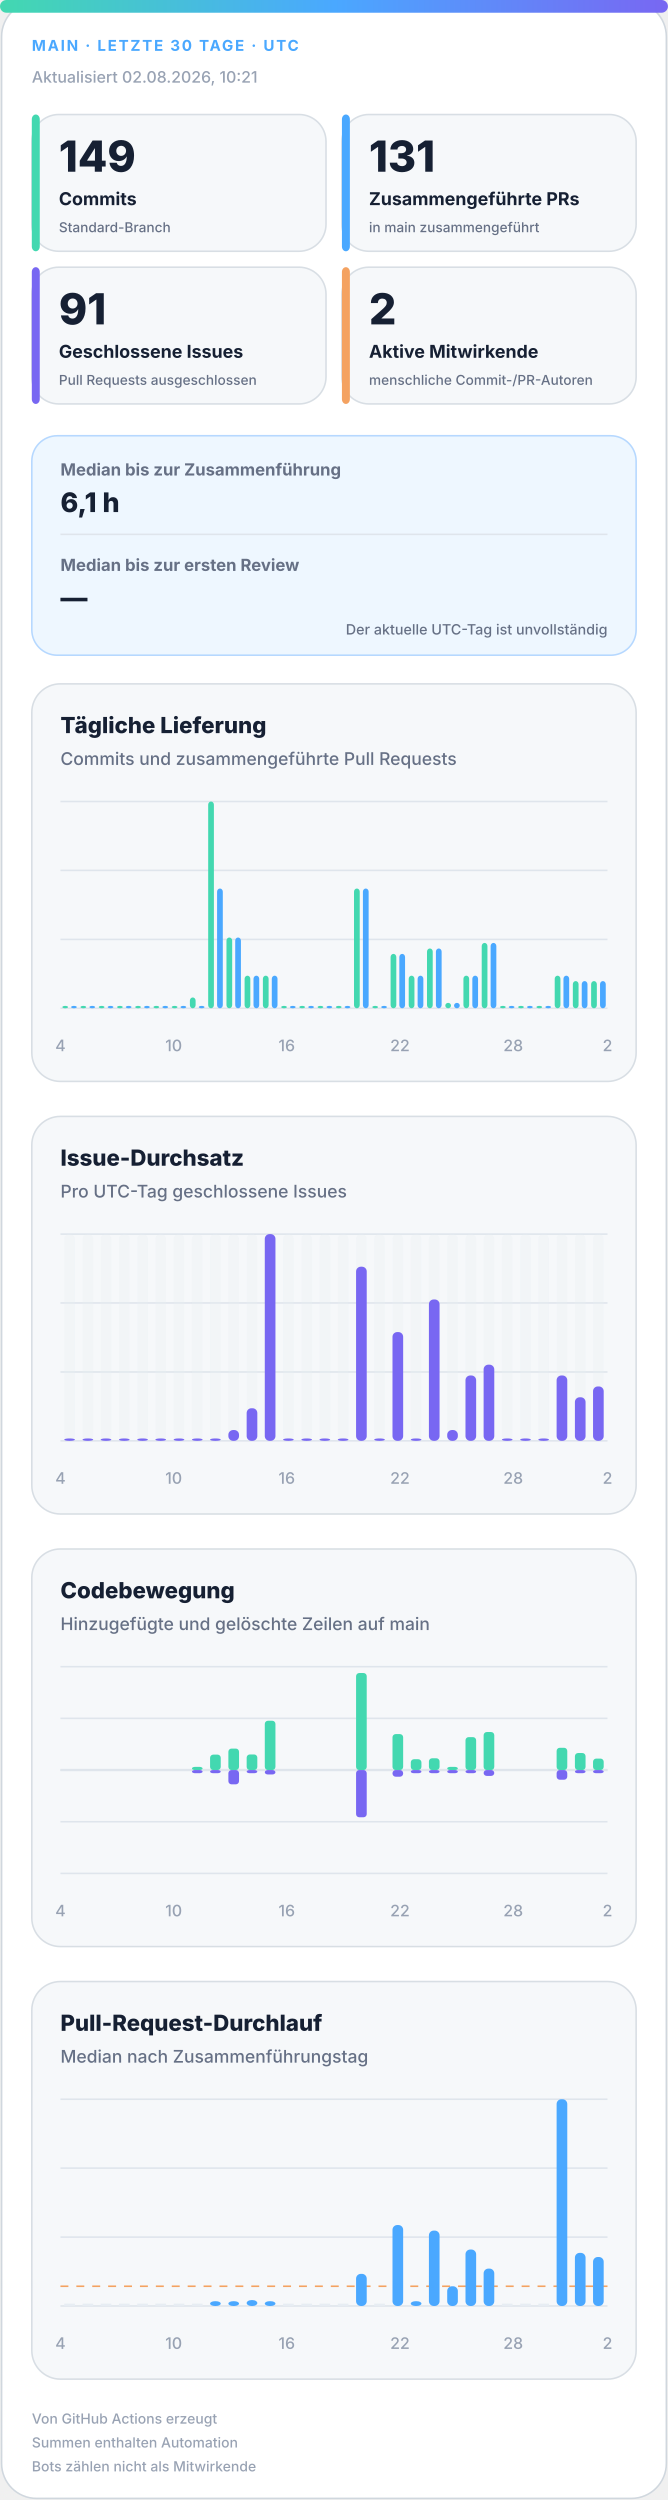
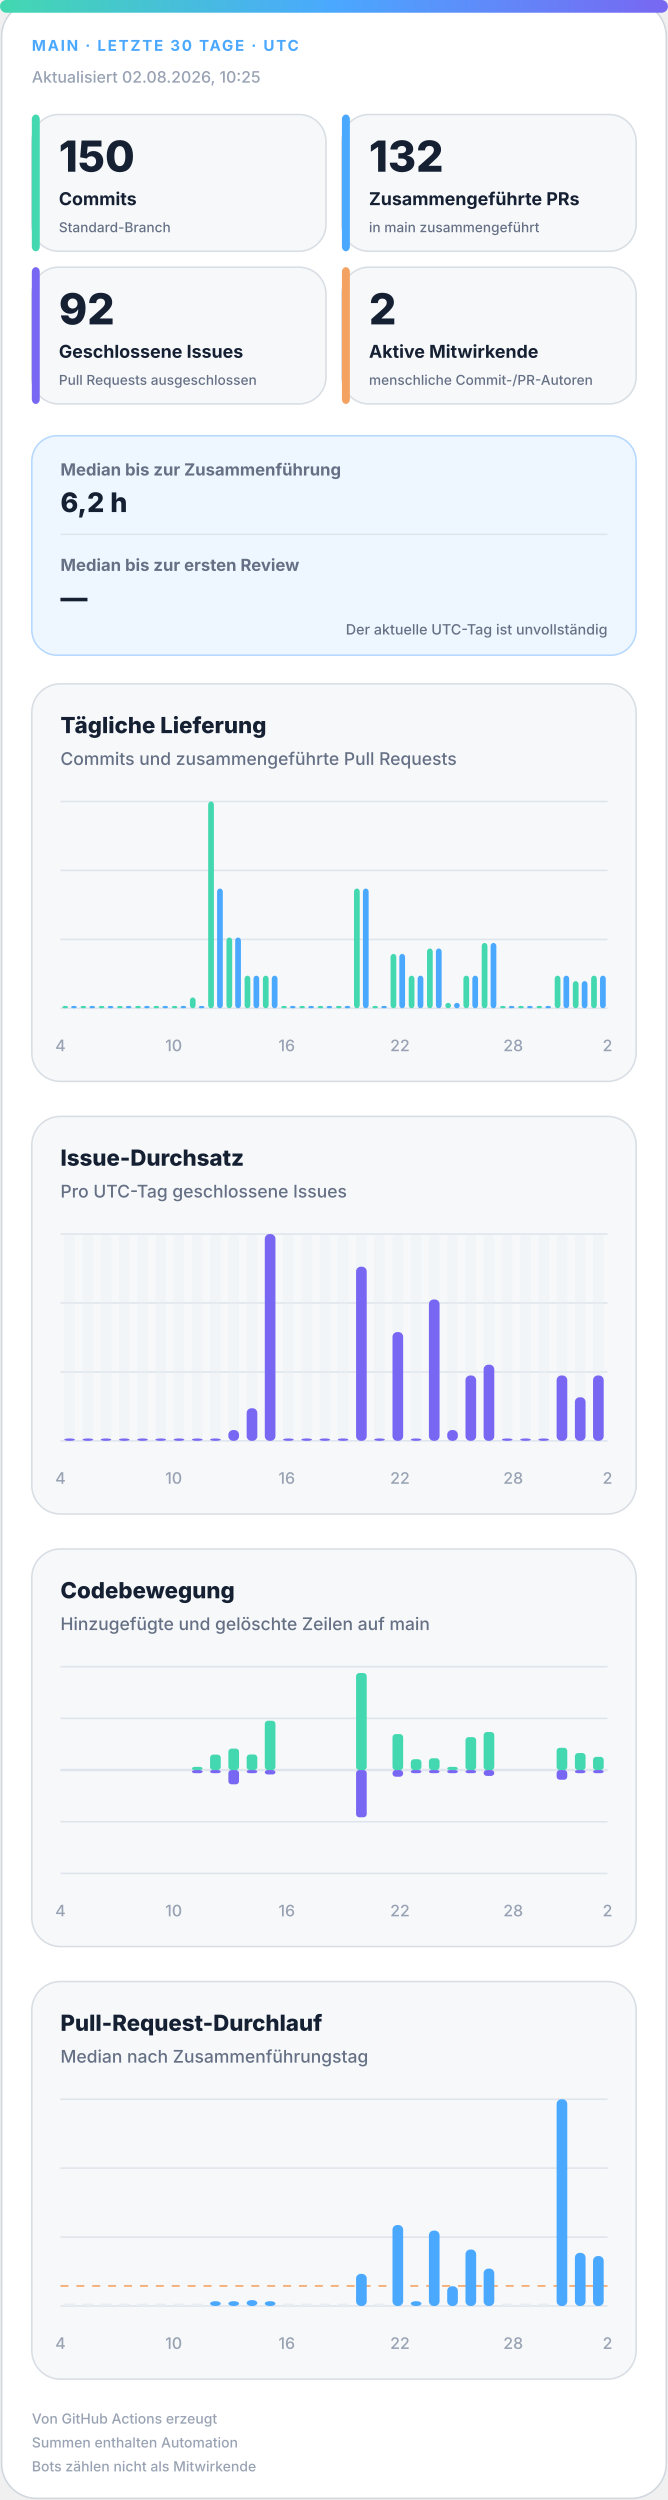
<svg xmlns="http://www.w3.org/2000/svg" width="420" height="1572" viewBox="0 0 420 1572" role="img" aria-labelledby="title desc">
  <defs>
    <linearGradient id="accent" x1="0" y1="0" x2="1" y2="0">
      <stop offset="0%" stop-color="#43d8b0" />
      <stop offset="50%" stop-color="#4aa8ff" />
      <stop offset="100%" stop-color="#7867f2" />
    </linearGradient>
    <linearGradient id="soft" x1="0" y1="0" x2="1" y2="1">
      <stop offset="0%" stop-color="#43d8b0" stop-opacity=".18" />
      <stop offset="100%" stop-color="#7867f2" stop-opacity=".12" />
    </linearGradient>
  </defs>
  <style>
.bg{fill:#fff;stroke:#d0d7de}.surface{fill:#f6f8fa;stroke:#d8dee4}.strong{fill:#eef7ff;stroke:#b6d8ff}.ink{fill:#162033}.muted{fill:#667085}.faint{fill:#98a2b3}.grid{stroke:#dfe5ec}.track{fill:#e7edf3}
.meta{font:750 11px -apple-system,BlinkMacSystemFont,"Segoe UI",sans-serif;letter-spacing:1.1px}.value{font:820 31px -apple-system,BlinkMacSystemFont,"Segoe UI",sans-serif}.label{font:720 13px -apple-system,BlinkMacSystemFont,"Segoe UI",sans-serif}.scope{font:520 10px -apple-system,BlinkMacSystemFont,"Segoe UI",sans-serif}.chart-title{font:760 14px -apple-system,BlinkMacSystemFont,"Segoe UI",sans-serif}.chart-subtitle{font:520 11px -apple-system,BlinkMacSystemFont,"Segoe UI",sans-serif}.small{font:540 10px -apple-system,BlinkMacSystemFont,"Segoe UI",sans-serif}.flow-value{font:780 17px -apple-system,BlinkMacSystemFont,"Segoe UI",sans-serif}
@media(prefers-color-scheme:dark){.bg{fill:#0d1117;stroke:#30363d}.surface{fill:#161b22;stroke:#30363d}.strong{fill:#10263a;stroke:#244d70}.ink{fill:#f0f6fc}.muted{fill:#a7b0bc}.faint{fill:#7d8590}.grid{stroke:#30363d}.track{fill:#27313d}}
</style>
  <rect class="bg" x="1" y="1" width="418" height="1570" rx="22" />
  <rect x="0" y="0" width="420" height="8" rx="4" fill="url(#accent)" />
  <text class="meta" x="20" y="32" fill="#4aa8ff" style="font-size:9.5px">MAIN · LETZTE 30 TAGE · UTC</text>
-   <text class="small faint" x="20" y="52">Aktualisiert 02.08.2026, 10:21</text>
+   <text class="small faint" x="20" y="52">Aktualisiert 02.08.2026, 10:25</text>
  <g>
    <rect class="surface" x="20" y="72" width="185" height="86" rx="17" />
    <rect x="20" y="72" width="5" height="86" rx="3" fill="#43d8b0" />
-     <text class="value ink" x="37" y="108" style="font-size:27px">149</text>
+     <text class="value ink" x="37" y="108" style="font-size:27px">150</text>
    <text class="label ink" x="37" y="129" style="font-size:11.2px">Commits</text>
    <text class="scope muted" x="37" y="146" style="font-size:8.6px">Standard-Branch</text>
  </g>
  <g>
    <rect class="surface" x="215" y="72" width="185" height="86" rx="17" />
    <rect x="215" y="72" width="5" height="86" rx="3" fill="#4aa8ff" />
-     <text class="value ink" x="232" y="108" style="font-size:27px">131</text>
+     <text class="value ink" x="232" y="108" style="font-size:27px">132</text>
    <text class="label ink" x="232" y="129" style="font-size:11.2px">Zusammengeführte PRs</text>
    <text class="scope muted" x="232" y="146" style="font-size:8.6px">in main zusammengeführt</text>
  </g>
  <g>
    <rect class="surface" x="20" y="168" width="185" height="86" rx="17" />
    <rect x="20" y="168" width="5" height="86" rx="3" fill="#7867f2" />
-     <text class="value ink" x="37" y="204" style="font-size:27px">91</text>
+     <text class="value ink" x="37" y="204" style="font-size:27px">92</text>
    <text class="label ink" x="37" y="225" style="font-size:11.2px">Geschlossene Issues</text>
    <text class="scope muted" x="37" y="242" style="font-size:8.6px">Pull Requests ausgeschlossen</text>
  </g>
  <g>
    <rect class="surface" x="215" y="168" width="185" height="86" rx="17" />
    <rect x="215" y="168" width="5" height="86" rx="3" fill="#f4a261" />
    <text class="value ink" x="232" y="204" style="font-size:27px">2</text>
    <text class="label ink" x="232" y="225" style="font-size:11.2px">Aktive Mitwirkende</text>
    <text class="scope muted" x="232" y="242" style="font-size:8.6px">menschliche Commit-/PR-Autoren</text>
  </g>
  <g>
    <rect class="strong" x="20" y="274" width="380" height="138" rx="16" fill="url(#soft)" />
    <text class="label muted" x="38" y="299" style="font-size:10.5px">Median bis zur Zusammenführung</text>
-     <text class="flow-value ink" x="38" y="322">6,1 h</text>
+     <text class="flow-value ink" x="38" y="322">6,2 h</text>
    <line class="grid" x1="38" y1="336" x2="382" y2="336" />
    <text class="label muted" x="38" y="359" style="font-size:10.5px">Median bis zur ersten Review</text>
    <text class="flow-value ink" x="38" y="382">—</text>
    <text class="scope muted" x="382" y="399" text-anchor="end" style="font-size:9px">Der aktuelle UTC-Tag ist unvollständig</text>
  </g>
  <g>
    <rect class="surface" x="20" y="430" width="380" height="250" rx="18" />
    <text class="chart-title ink" x="38" y="461">Tägliche Lieferung</text>
    <text class="chart-subtitle muted" x="38" y="481">Commits und zusammengeführte Pull Requests</text>
    <line class="grid" x1="38" y1="504.0" x2="382" y2="504.0" />
    <line class="grid" x1="38" y1="547.3" x2="382" y2="547.3" />
    <line class="grid" x1="38" y1="590.7" x2="382" y2="590.7" />
    <line class="grid" x1="38" y1="634.0" x2="382" y2="634.0" />
    <rect x="39.2" y="632.5" width="3.6" height="1.5" rx="2" fill="#43d8b0" />
    <rect x="44.7" y="632.5" width="3.6" height="1.5" rx="2" fill="#4aa8ff" />
    <rect x="50.6" y="632.5" width="3.6" height="1.5" rx="2" fill="#43d8b0" />
    <rect x="56.2" y="632.5" width="3.6" height="1.5" rx="2" fill="#4aa8ff" />
    <rect x="62.1" y="632.5" width="3.6" height="1.5" rx="2" fill="#43d8b0" />
    <rect x="67.7" y="632.5" width="3.6" height="1.5" rx="2" fill="#4aa8ff" />
    <rect x="73.6" y="632.5" width="3.6" height="1.5" rx="2" fill="#43d8b0" />
    <rect x="79.1" y="632.5" width="3.6" height="1.5" rx="2" fill="#4aa8ff" />
    <rect x="85.0" y="632.5" width="3.6" height="1.5" rx="2" fill="#43d8b0" />
    <rect x="90.6" y="632.5" width="3.6" height="1.5" rx="2" fill="#4aa8ff" />
    <rect x="96.5" y="632.5" width="3.6" height="1.5" rx="2" fill="#43d8b0" />
    <rect x="102.1" y="632.5" width="3.6" height="1.5" rx="2" fill="#4aa8ff" />
    <rect x="108.0" y="632.5" width="3.6" height="1.5" rx="2" fill="#43d8b0" />
    <rect x="113.5" y="632.5" width="3.6" height="1.5" rx="2" fill="#4aa8ff" />
    <rect x="119.4" y="627.2" width="3.6" height="6.8" rx="2" fill="#43d8b0" />
    <rect x="125.0" y="632.5" width="3.6" height="1.5" rx="2" fill="#4aa8ff" />
    <rect x="130.9" y="504.0" width="3.6" height="130.0" rx="2" fill="#43d8b0" />
    <rect x="136.5" y="558.7" width="3.6" height="75.3" rx="2" fill="#4aa8ff" />
    <rect x="142.4" y="589.5" width="3.6" height="44.5" rx="2" fill="#43d8b0" />
    <rect x="147.9" y="589.5" width="3.6" height="44.5" rx="2" fill="#4aa8ff" />
    <rect x="153.8" y="613.5" width="3.6" height="20.5" rx="2" fill="#43d8b0" />
    <rect x="159.4" y="613.5" width="3.6" height="20.5" rx="2" fill="#4aa8ff" />
    <rect x="165.3" y="613.5" width="3.6" height="20.5" rx="2" fill="#43d8b0" />
    <rect x="170.9" y="613.5" width="3.6" height="20.5" rx="2" fill="#4aa8ff" />
    <rect x="176.8" y="632.5" width="3.6" height="1.5" rx="2" fill="#43d8b0" />
    <rect x="182.3" y="632.5" width="3.6" height="1.5" rx="2" fill="#4aa8ff" />
    <rect x="188.2" y="632.5" width="3.6" height="1.5" rx="2" fill="#43d8b0" />
    <rect x="193.8" y="632.5" width="3.6" height="1.5" rx="2" fill="#4aa8ff" />
    <rect x="199.7" y="632.5" width="3.6" height="1.5" rx="2" fill="#43d8b0" />
    <rect x="205.3" y="632.5" width="3.6" height="1.5" rx="2" fill="#4aa8ff" />
    <rect x="211.2" y="632.5" width="3.6" height="1.5" rx="2" fill="#43d8b0" />
    <rect x="216.7" y="632.5" width="3.6" height="1.5" rx="2" fill="#4aa8ff" />
    <rect x="222.6" y="558.7" width="3.6" height="75.3" rx="2" fill="#43d8b0" />
    <rect x="228.2" y="558.7" width="3.6" height="75.3" rx="2" fill="#4aa8ff" />
    <rect x="234.1" y="632.5" width="3.6" height="1.5" rx="2" fill="#43d8b0" />
    <rect x="239.7" y="632.5" width="3.6" height="1.5" rx="2" fill="#4aa8ff" />
    <rect x="245.6" y="599.8" width="3.6" height="34.2" rx="2" fill="#43d8b0" />
    <rect x="251.1" y="599.8" width="3.6" height="34.2" rx="2" fill="#4aa8ff" />
    <rect x="257.0" y="613.5" width="3.6" height="20.5" rx="2" fill="#43d8b0" />
    <rect x="262.6" y="613.5" width="3.6" height="20.5" rx="2" fill="#4aa8ff" />
    <rect x="268.5" y="596.4" width="3.6" height="37.6" rx="2" fill="#43d8b0" />
    <rect x="274.1" y="596.4" width="3.6" height="37.6" rx="2" fill="#4aa8ff" />
    <rect x="280.0" y="630.6" width="3.6" height="3.4" rx="2" fill="#43d8b0" />
    <rect x="285.5" y="630.6" width="3.6" height="3.4" rx="2" fill="#4aa8ff" />
    <rect x="291.4" y="613.5" width="3.6" height="20.5" rx="2" fill="#43d8b0" />
    <rect x="297.0" y="613.5" width="3.6" height="20.5" rx="2" fill="#4aa8ff" />
    <rect x="302.9" y="592.9" width="3.6" height="41.1" rx="2" fill="#43d8b0" />
    <rect x="308.5" y="592.9" width="3.6" height="41.1" rx="2" fill="#4aa8ff" />
    <rect x="314.4" y="632.5" width="3.6" height="1.5" rx="2" fill="#43d8b0" />
    <rect x="319.9" y="632.5" width="3.6" height="1.5" rx="2" fill="#4aa8ff" />
    <rect x="325.8" y="632.5" width="3.6" height="1.5" rx="2" fill="#43d8b0" />
    <rect x="331.4" y="632.5" width="3.6" height="1.5" rx="2" fill="#4aa8ff" />
    <rect x="337.3" y="632.5" width="3.6" height="1.5" rx="2" fill="#43d8b0" />
    <rect x="342.9" y="632.5" width="3.6" height="1.5" rx="2" fill="#4aa8ff" />
    <rect x="348.8" y="613.5" width="3.6" height="20.5" rx="2" fill="#43d8b0" />
    <rect x="354.3" y="613.5" width="3.6" height="20.5" rx="2" fill="#4aa8ff" />
    <rect x="360.2" y="616.9" width="3.6" height="17.1" rx="2" fill="#43d8b0" />
    <rect x="365.8" y="616.9" width="3.6" height="17.1" rx="2" fill="#4aa8ff" />
-     <rect x="371.7" y="616.9" width="3.6" height="17.1" rx="2" fill="#43d8b0" />
-     <rect x="377.3" y="616.9" width="3.6" height="17.1" rx="2" fill="#4aa8ff" />
+     <rect x="371.7" y="613.5" width="3.6" height="20.5" rx="2" fill="#43d8b0" />
+     <rect x="377.3" y="613.5" width="3.6" height="20.5" rx="2" fill="#4aa8ff" />
    <text class="small faint" x="38.0" y="661" text-anchor="middle">4</text>
    <text class="small faint" x="109.2" y="661" text-anchor="middle">10</text>
    <text class="small faint" x="180.3" y="661" text-anchor="middle">16</text>
    <text class="small faint" x="251.5" y="661" text-anchor="middle">22</text>
    <text class="small faint" x="322.7" y="661" text-anchor="middle">28</text>
    <text class="small faint" x="382.0" y="661" text-anchor="middle">2</text>
  </g>
  <g>
    <rect class="surface" x="20" y="702" width="380" height="250" rx="18" />
    <text class="chart-title ink" x="38" y="733">Issue-Durchsatz</text>
    <text class="chart-subtitle muted" x="38" y="753">Pro UTC-Tag geschlossene Issues</text>
    <line class="grid" x1="38" y1="776.0" x2="382" y2="776.0" />
    <line class="grid" x1="38" y1="819.3" x2="382" y2="819.3" />
    <line class="grid" x1="38" y1="862.7" x2="382" y2="862.7" />
    <line class="grid" x1="38" y1="906.0" x2="382" y2="906.0" />
    <g>
      <rect class="track" x="40.4" y="776" width="6.7" height="130" rx="3" opacity=".3" />
      <rect x="40.4" y="904.5" width="6.7" height="1.5" rx="3" fill="#7867f2" />
    </g>
    <g>
      <rect class="track" x="51.9" y="776" width="6.7" height="130" rx="3" opacity=".3" />
      <rect x="51.9" y="904.5" width="6.7" height="1.5" rx="3" fill="#7867f2" />
    </g>
    <g>
      <rect class="track" x="63.3" y="776" width="6.7" height="130" rx="3" opacity=".3" />
      <rect x="63.3" y="904.5" width="6.7" height="1.5" rx="3" fill="#7867f2" />
    </g>
    <g>
      <rect class="track" x="74.8" y="776" width="6.7" height="130" rx="3" opacity=".3" />
      <rect x="74.8" y="904.5" width="6.7" height="1.5" rx="3" fill="#7867f2" />
    </g>
    <g>
      <rect class="track" x="86.3" y="776" width="6.7" height="130" rx="3" opacity=".3" />
      <rect x="86.3" y="904.5" width="6.7" height="1.5" rx="3" fill="#7867f2" />
    </g>
    <g>
      <rect class="track" x="97.7" y="776" width="6.7" height="130" rx="3" opacity=".3" />
      <rect x="97.7" y="904.5" width="6.7" height="1.5" rx="3" fill="#7867f2" />
    </g>
    <g>
      <rect class="track" x="109.2" y="776" width="6.7" height="130" rx="3" opacity=".3" />
      <rect x="109.2" y="904.5" width="6.7" height="1.5" rx="3" fill="#7867f2" />
    </g>
    <g>
      <rect class="track" x="120.7" y="776" width="6.7" height="130" rx="3" opacity=".3" />
      <rect x="120.7" y="904.5" width="6.7" height="1.5" rx="3" fill="#7867f2" />
    </g>
    <g>
      <rect class="track" x="132.1" y="776" width="6.7" height="130" rx="3" opacity=".3" />
      <rect x="132.1" y="904.5" width="6.7" height="1.5" rx="3" fill="#7867f2" />
    </g>
    <g>
      <rect class="track" x="143.6" y="776" width="6.7" height="130" rx="3" opacity=".3" />
      <rect x="143.6" y="899.2" width="6.7" height="6.8" rx="3" fill="#7867f2" />
    </g>
    <g>
      <rect class="track" x="155.1" y="776" width="6.7" height="130" rx="3" opacity=".3" />
      <rect x="155.1" y="885.5" width="6.7" height="20.5" rx="3" fill="#7867f2" />
    </g>
    <g>
      <rect class="track" x="166.5" y="776" width="6.7" height="130" rx="3" opacity=".3" />
      <rect x="166.5" y="776.0" width="6.7" height="130.0" rx="3" fill="#7867f2" />
    </g>
    <g>
      <rect class="track" x="178.0" y="776" width="6.7" height="130" rx="3" opacity=".3" />
      <rect x="178.0" y="904.5" width="6.7" height="1.5" rx="3" fill="#7867f2" />
    </g>
    <g>
      <rect class="track" x="189.5" y="776" width="6.7" height="130" rx="3" opacity=".3" />
      <rect x="189.5" y="904.5" width="6.7" height="1.5" rx="3" fill="#7867f2" />
    </g>
    <g>
      <rect class="track" x="200.9" y="776" width="6.7" height="130" rx="3" opacity=".3" />
      <rect x="200.9" y="904.5" width="6.7" height="1.5" rx="3" fill="#7867f2" />
    </g>
    <g>
      <rect class="track" x="212.4" y="776" width="6.7" height="130" rx="3" opacity=".3" />
      <rect x="212.4" y="904.5" width="6.7" height="1.5" rx="3" fill="#7867f2" />
    </g>
    <g>
      <rect class="track" x="223.9" y="776" width="6.7" height="130" rx="3" opacity=".3" />
      <rect x="223.9" y="796.5" width="6.7" height="109.5" rx="3" fill="#7867f2" />
    </g>
    <g>
      <rect class="track" x="235.3" y="776" width="6.7" height="130" rx="3" opacity=".3" />
      <rect x="235.3" y="904.5" width="6.7" height="1.5" rx="3" fill="#7867f2" />
    </g>
    <g>
      <rect class="track" x="246.8" y="776" width="6.7" height="130" rx="3" opacity=".3" />
      <rect x="246.8" y="837.6" width="6.7" height="68.4" rx="3" fill="#7867f2" />
    </g>
    <g>
      <rect class="track" x="258.3" y="776" width="6.7" height="130" rx="3" opacity=".3" />
      <rect x="258.3" y="904.5" width="6.7" height="1.5" rx="3" fill="#7867f2" />
    </g>
    <g>
      <rect class="track" x="269.7" y="776" width="6.7" height="130" rx="3" opacity=".3" />
      <rect x="269.7" y="817.1" width="6.7" height="88.9" rx="3" fill="#7867f2" />
    </g>
    <g>
      <rect class="track" x="281.2" y="776" width="6.7" height="130" rx="3" opacity=".3" />
      <rect x="281.2" y="899.2" width="6.7" height="6.8" rx="3" fill="#7867f2" />
    </g>
    <g>
      <rect class="track" x="292.7" y="776" width="6.7" height="130" rx="3" opacity=".3" />
      <rect x="292.7" y="864.9" width="6.7" height="41.1" rx="3" fill="#7867f2" />
    </g>
    <g>
      <rect class="track" x="304.1" y="776" width="6.7" height="130" rx="3" opacity=".3" />
      <rect x="304.1" y="858.1" width="6.7" height="47.9" rx="3" fill="#7867f2" />
    </g>
    <g>
      <rect class="track" x="315.6" y="776" width="6.7" height="130" rx="3" opacity=".3" />
      <rect x="315.6" y="904.5" width="6.7" height="1.5" rx="3" fill="#7867f2" />
    </g>
    <g>
      <rect class="track" x="327.1" y="776" width="6.7" height="130" rx="3" opacity=".3" />
      <rect x="327.1" y="904.5" width="6.7" height="1.5" rx="3" fill="#7867f2" />
    </g>
    <g>
      <rect class="track" x="338.5" y="776" width="6.7" height="130" rx="3" opacity=".3" />
      <rect x="338.5" y="904.5" width="6.7" height="1.5" rx="3" fill="#7867f2" />
    </g>
    <g>
      <rect class="track" x="350.0" y="776" width="6.7" height="130" rx="3" opacity=".3" />
      <rect x="350.0" y="864.9" width="6.7" height="41.1" rx="3" fill="#7867f2" />
    </g>
    <g>
      <rect class="track" x="361.5" y="776" width="6.7" height="130" rx="3" opacity=".3" />
      <rect x="361.5" y="878.6" width="6.7" height="27.4" rx="3" fill="#7867f2" />
    </g>
    <g>
      <rect class="track" x="372.9" y="776" width="6.7" height="130" rx="3" opacity=".3" />
-       <rect x="372.9" y="871.8" width="6.7" height="34.2" rx="3" fill="#7867f2" />
+       <rect x="372.9" y="864.9" width="6.7" height="41.1" rx="3" fill="#7867f2" />
    </g>
    <text class="small faint" x="38.0" y="933" text-anchor="middle">4</text>
    <text class="small faint" x="109.2" y="933" text-anchor="middle">10</text>
    <text class="small faint" x="180.3" y="933" text-anchor="middle">16</text>
    <text class="small faint" x="251.5" y="933" text-anchor="middle">22</text>
    <text class="small faint" x="322.7" y="933" text-anchor="middle">28</text>
    <text class="small faint" x="382.0" y="933" text-anchor="middle">2</text>
  </g>
  <g>
    <rect class="surface" x="20" y="974" width="380" height="250" rx="18" />
    <text class="chart-title ink" x="38" y="1005">Codebewegung</text>
    <text class="chart-subtitle muted" x="38" y="1025">Hinzugefügte und gelöschte Zeilen auf main</text>
    <line class="grid" x1="38" y1="1048.0" x2="382" y2="1048.0" />
    <line class="grid" x1="38" y1="1080.5" x2="382" y2="1080.5" />
    <line class="grid" x1="38" y1="1113.0" x2="382" y2="1113.0" />
    <line class="grid" x1="38" y1="1145.5" x2="382" y2="1145.5" />
    <line class="grid" x1="38" y1="1178.0" x2="382" y2="1178.0" />
    <line class="grid" x1="38" y1="1113" x2="382" y2="1113" stroke-width="1.5" />
    <rect x="40.4" y="1113.0" width="6.7" height="0.0" rx="2" fill="#43d8b0" />
    <rect x="40.4" y="1113" width="6.7" height="0.0" rx="2" fill="#7867f2" />
    <rect x="51.9" y="1113.0" width="6.7" height="0.0" rx="2" fill="#43d8b0" />
    <rect x="51.9" y="1113" width="6.7" height="0.0" rx="2" fill="#7867f2" />
    <rect x="63.3" y="1113.0" width="6.7" height="0.0" rx="2" fill="#43d8b0" />
    <rect x="63.3" y="1113" width="6.7" height="0.0" rx="2" fill="#7867f2" />
    <rect x="74.8" y="1113.0" width="6.7" height="0.0" rx="2" fill="#43d8b0" />
    <rect x="74.8" y="1113" width="6.7" height="0.0" rx="2" fill="#7867f2" />
    <rect x="86.3" y="1113.0" width="6.7" height="0.0" rx="2" fill="#43d8b0" />
    <rect x="86.3" y="1113" width="6.7" height="0.0" rx="2" fill="#7867f2" />
    <rect x="97.7" y="1113.0" width="6.7" height="0.0" rx="2" fill="#43d8b0" />
    <rect x="97.7" y="1113" width="6.7" height="0.0" rx="2" fill="#7867f2" />
    <rect x="109.2" y="1113.0" width="6.7" height="0.0" rx="2" fill="#43d8b0" />
    <rect x="109.2" y="1113" width="6.7" height="0.0" rx="2" fill="#7867f2" />
    <rect x="120.7" y="1111.0" width="6.7" height="2.0" rx="2" fill="#43d8b0" />
    <rect x="120.7" y="1113" width="6.7" height="2.0" rx="2" fill="#7867f2" />
    <rect x="132.1" y="1103.3" width="6.7" height="9.7" rx="2" fill="#43d8b0" />
    <rect x="132.1" y="1113" width="6.7" height="2.0" rx="2" fill="#7867f2" />
    <rect x="143.6" y="1099.5" width="6.7" height="13.5" rx="2" fill="#43d8b0" />
    <rect x="143.6" y="1113" width="6.7" height="9.0" rx="2" fill="#7867f2" />
    <rect x="155.1" y="1103.2" width="6.7" height="9.8" rx="2" fill="#43d8b0" />
    <rect x="155.1" y="1113" width="6.7" height="2.0" rx="2" fill="#7867f2" />
    <rect x="166.5" y="1082.0" width="6.7" height="31.0" rx="2" fill="#43d8b0" />
    <rect x="166.5" y="1113" width="6.7" height="2.8" rx="2" fill="#7867f2" />
    <rect x="178.0" y="1113.0" width="6.7" height="0.0" rx="2" fill="#43d8b0" />
    <rect x="178.0" y="1113" width="6.7" height="0.0" rx="2" fill="#7867f2" />
    <rect x="189.5" y="1113.0" width="6.7" height="0.0" rx="2" fill="#43d8b0" />
    <rect x="189.5" y="1113" width="6.7" height="0.0" rx="2" fill="#7867f2" />
    <rect x="200.9" y="1113.0" width="6.7" height="0.0" rx="2" fill="#43d8b0" />
    <rect x="200.9" y="1113" width="6.7" height="0.0" rx="2" fill="#7867f2" />
    <rect x="212.4" y="1113.0" width="6.7" height="0.0" rx="2" fill="#43d8b0" />
    <rect x="212.4" y="1113" width="6.7" height="0.0" rx="2" fill="#7867f2" />
    <rect x="223.9" y="1052.0" width="6.7" height="61.0" rx="2" fill="#43d8b0" />
    <rect x="223.9" y="1113" width="6.7" height="29.7" rx="2" fill="#7867f2" />
    <rect x="235.3" y="1113.0" width="6.7" height="0.0" rx="2" fill="#43d8b0" />
    <rect x="235.3" y="1113" width="6.7" height="0.0" rx="2" fill="#7867f2" />
    <rect x="246.8" y="1090.4" width="6.7" height="22.6" rx="2" fill="#43d8b0" />
    <rect x="246.8" y="1113" width="6.7" height="4.2" rx="2" fill="#7867f2" />
    <rect x="258.3" y="1106.2" width="6.7" height="6.8" rx="2" fill="#43d8b0" />
    <rect x="258.3" y="1113" width="6.7" height="2.0" rx="2" fill="#7867f2" />
    <rect x="269.7" y="1105.6" width="6.7" height="7.4" rx="2" fill="#43d8b0" />
    <rect x="269.7" y="1113" width="6.7" height="2.0" rx="2" fill="#7867f2" />
    <rect x="281.2" y="1111.0" width="6.7" height="2.0" rx="2" fill="#43d8b0" />
    <rect x="281.2" y="1113" width="6.7" height="2.0" rx="2" fill="#7867f2" />
    <rect x="292.7" y="1092.3" width="6.7" height="20.7" rx="2" fill="#43d8b0" />
    <rect x="292.7" y="1113" width="6.7" height="2.0" rx="2" fill="#7867f2" />
    <rect x="304.1" y="1089.1" width="6.7" height="23.9" rx="2" fill="#43d8b0" />
    <rect x="304.1" y="1113" width="6.7" height="3.7" rx="2" fill="#7867f2" />
    <rect x="315.6" y="1113.0" width="6.7" height="0.0" rx="2" fill="#43d8b0" />
    <rect x="315.6" y="1113" width="6.7" height="0.0" rx="2" fill="#7867f2" />
    <rect x="327.1" y="1113.0" width="6.7" height="0.0" rx="2" fill="#43d8b0" />
    <rect x="327.1" y="1113" width="6.7" height="0.0" rx="2" fill="#7867f2" />
    <rect x="338.5" y="1113.0" width="6.7" height="0.0" rx="2" fill="#43d8b0" />
    <rect x="338.5" y="1113" width="6.7" height="0.0" rx="2" fill="#7867f2" />
    <rect x="350.0" y="1099.0" width="6.7" height="14.0" rx="2" fill="#43d8b0" />
    <rect x="350.0" y="1113" width="6.7" height="6.1" rx="2" fill="#7867f2" />
    <rect x="361.5" y="1102.3" width="6.7" height="10.7" rx="2" fill="#43d8b0" />
    <rect x="361.5" y="1113" width="6.7" height="2.0" rx="2" fill="#7867f2" />
-     <rect x="372.9" y="1105.8" width="6.7" height="7.2" rx="2" fill="#43d8b0" />
+     <rect x="372.9" y="1104.7" width="6.7" height="8.3" rx="2" fill="#43d8b0" />
    <rect x="372.9" y="1113" width="6.7" height="2.0" rx="2" fill="#7867f2" />
    <text class="small faint" x="38.0" y="1205" text-anchor="middle">4</text>
    <text class="small faint" x="109.2" y="1205" text-anchor="middle">10</text>
    <text class="small faint" x="180.3" y="1205" text-anchor="middle">16</text>
    <text class="small faint" x="251.5" y="1205" text-anchor="middle">22</text>
    <text class="small faint" x="322.7" y="1205" text-anchor="middle">28</text>
    <text class="small faint" x="382.0" y="1205" text-anchor="middle">2</text>
  </g>
  <g>
    <rect class="surface" x="20" y="1246" width="380" height="250" rx="18" />
    <text class="chart-title ink" x="38" y="1277">Pull-Request-Durchlauf</text>
    <text class="chart-subtitle muted" x="38" y="1297">Median nach Zusammenführungstag</text>
    <line class="grid" x1="38" y1="1320.0" x2="382" y2="1320.0" />
    <line class="grid" x1="38" y1="1363.3" x2="382" y2="1363.3" />
    <line class="grid" x1="38" y1="1406.7" x2="382" y2="1406.7" />
    <line class="grid" x1="38" y1="1450.0" x2="382" y2="1450.0" />
-     <line x1="38" y1="1437.6" x2="382" y2="1437.6" stroke="#f4a261" stroke-dasharray="5 5" />
+     <line x1="38" y1="1437.4" x2="382" y2="1437.4" stroke="#f4a261" stroke-dasharray="5 5" />
    <rect class="track" x="40.4" y="1448.5" width="6.7" height="1.5" />
    <rect class="track" x="51.9" y="1448.5" width="6.7" height="1.5" />
    <rect class="track" x="63.3" y="1448.5" width="6.7" height="1.5" />
    <rect class="track" x="74.8" y="1448.5" width="6.7" height="1.5" />
    <rect class="track" x="86.3" y="1448.5" width="6.7" height="1.5" />
    <rect class="track" x="97.7" y="1448.5" width="6.7" height="1.5" />
    <rect class="track" x="109.2" y="1448.5" width="6.7" height="1.5" />
    <rect class="track" x="120.7" y="1448.5" width="6.7" height="1.5" />
    <rect x="132.1" y="1447.0" width="6.7" height="3.0" rx="3" fill="#4aa8ff" />
    <rect x="143.6" y="1447.0" width="6.7" height="3.0" rx="3" fill="#4aa8ff" />
    <rect x="155.1" y="1446.3" width="6.7" height="3.7" rx="3" fill="#4aa8ff" />
    <rect x="166.5" y="1447.0" width="6.7" height="3.0" rx="3" fill="#4aa8ff" />
    <rect class="track" x="178.0" y="1448.5" width="6.7" height="1.5" />
    <rect class="track" x="189.5" y="1448.5" width="6.7" height="1.5" />
    <rect class="track" x="200.9" y="1448.5" width="6.7" height="1.5" />
    <rect class="track" x="212.4" y="1448.5" width="6.7" height="1.5" />
    <rect x="223.9" y="1429.8" width="6.7" height="20.2" rx="3" fill="#4aa8ff" />
    <rect class="track" x="235.3" y="1448.5" width="6.7" height="1.5" />
    <rect x="246.8" y="1399.1" width="6.7" height="50.9" rx="3" fill="#4aa8ff" />
    <rect x="258.3" y="1447.0" width="6.7" height="3.0" rx="3" fill="#4aa8ff" />
    <rect x="269.7" y="1402.6" width="6.7" height="47.4" rx="3" fill="#4aa8ff" />
    <rect x="281.2" y="1437.6" width="6.7" height="12.4" rx="3" fill="#4aa8ff" />
    <rect x="292.7" y="1414.5" width="6.7" height="35.5" rx="3" fill="#4aa8ff" />
    <rect x="304.1" y="1426.5" width="6.7" height="23.5" rx="3" fill="#4aa8ff" />
    <rect class="track" x="315.6" y="1448.5" width="6.7" height="1.5" />
    <rect class="track" x="327.1" y="1448.5" width="6.7" height="1.5" />
    <rect class="track" x="338.5" y="1448.5" width="6.7" height="1.5" />
    <rect x="350.0" y="1320.0" width="6.7" height="130.0" rx="3" fill="#4aa8ff" />
    <rect x="361.5" y="1416.6" width="6.7" height="33.4" rx="3" fill="#4aa8ff" />
-     <rect x="372.9" y="1419.2" width="6.7" height="30.8" rx="3" fill="#4aa8ff" />
+     <rect x="372.9" y="1418.6" width="6.7" height="31.4" rx="3" fill="#4aa8ff" />
    <text class="small faint" x="38.0" y="1477" text-anchor="middle">4</text>
    <text class="small faint" x="109.2" y="1477" text-anchor="middle">10</text>
    <text class="small faint" x="180.3" y="1477" text-anchor="middle">16</text>
    <text class="small faint" x="251.5" y="1477" text-anchor="middle">22</text>
    <text class="small faint" x="322.7" y="1477" text-anchor="middle">28</text>
    <text class="small faint" x="382.0" y="1477" text-anchor="middle">2</text>
  </g>
  <text class="small faint" x="20" y="1524" style="font-size:8.8px">Von GitHub Actions erzeugt</text>
  <text class="small faint" x="20" y="1539" style="font-size:8.8px">Summen enthalten Automation</text>
  <text class="small faint" x="20" y="1554" style="font-size:8.8px">Bots zählen nicht als Mitwirkende</text>
</svg>
